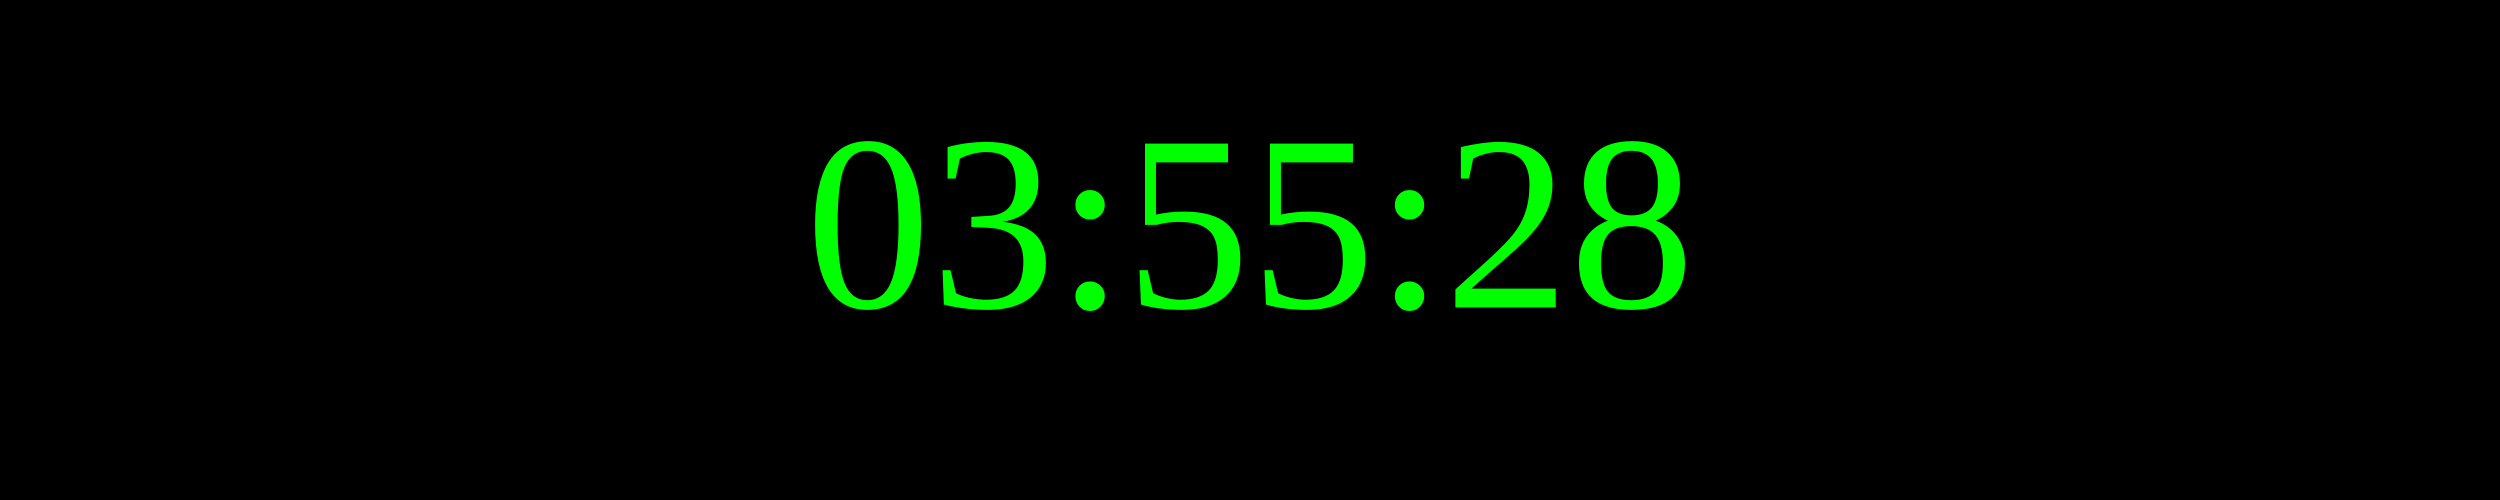
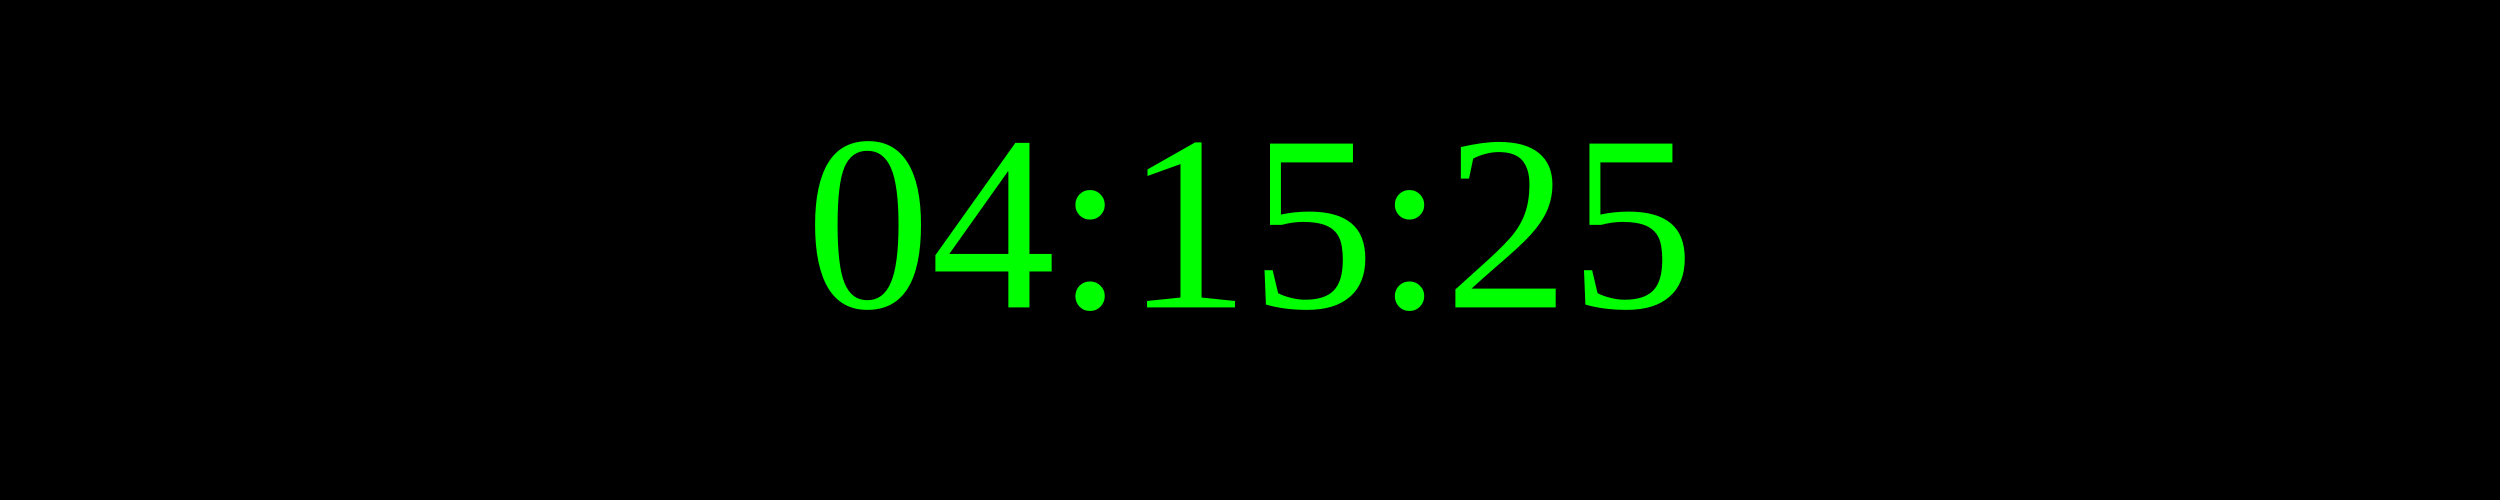
<svg xmlns="http://www.w3.org/2000/svg" width="250" height="50">
  <rect width="100%" height="100%" fill="black" />
  <text x="50%" y="50%" font-size="25" fill="lime" text-anchor="middle" dominant-baseline="middle">
- 03:55:28
+ 04:15:25
</text>
</svg>
